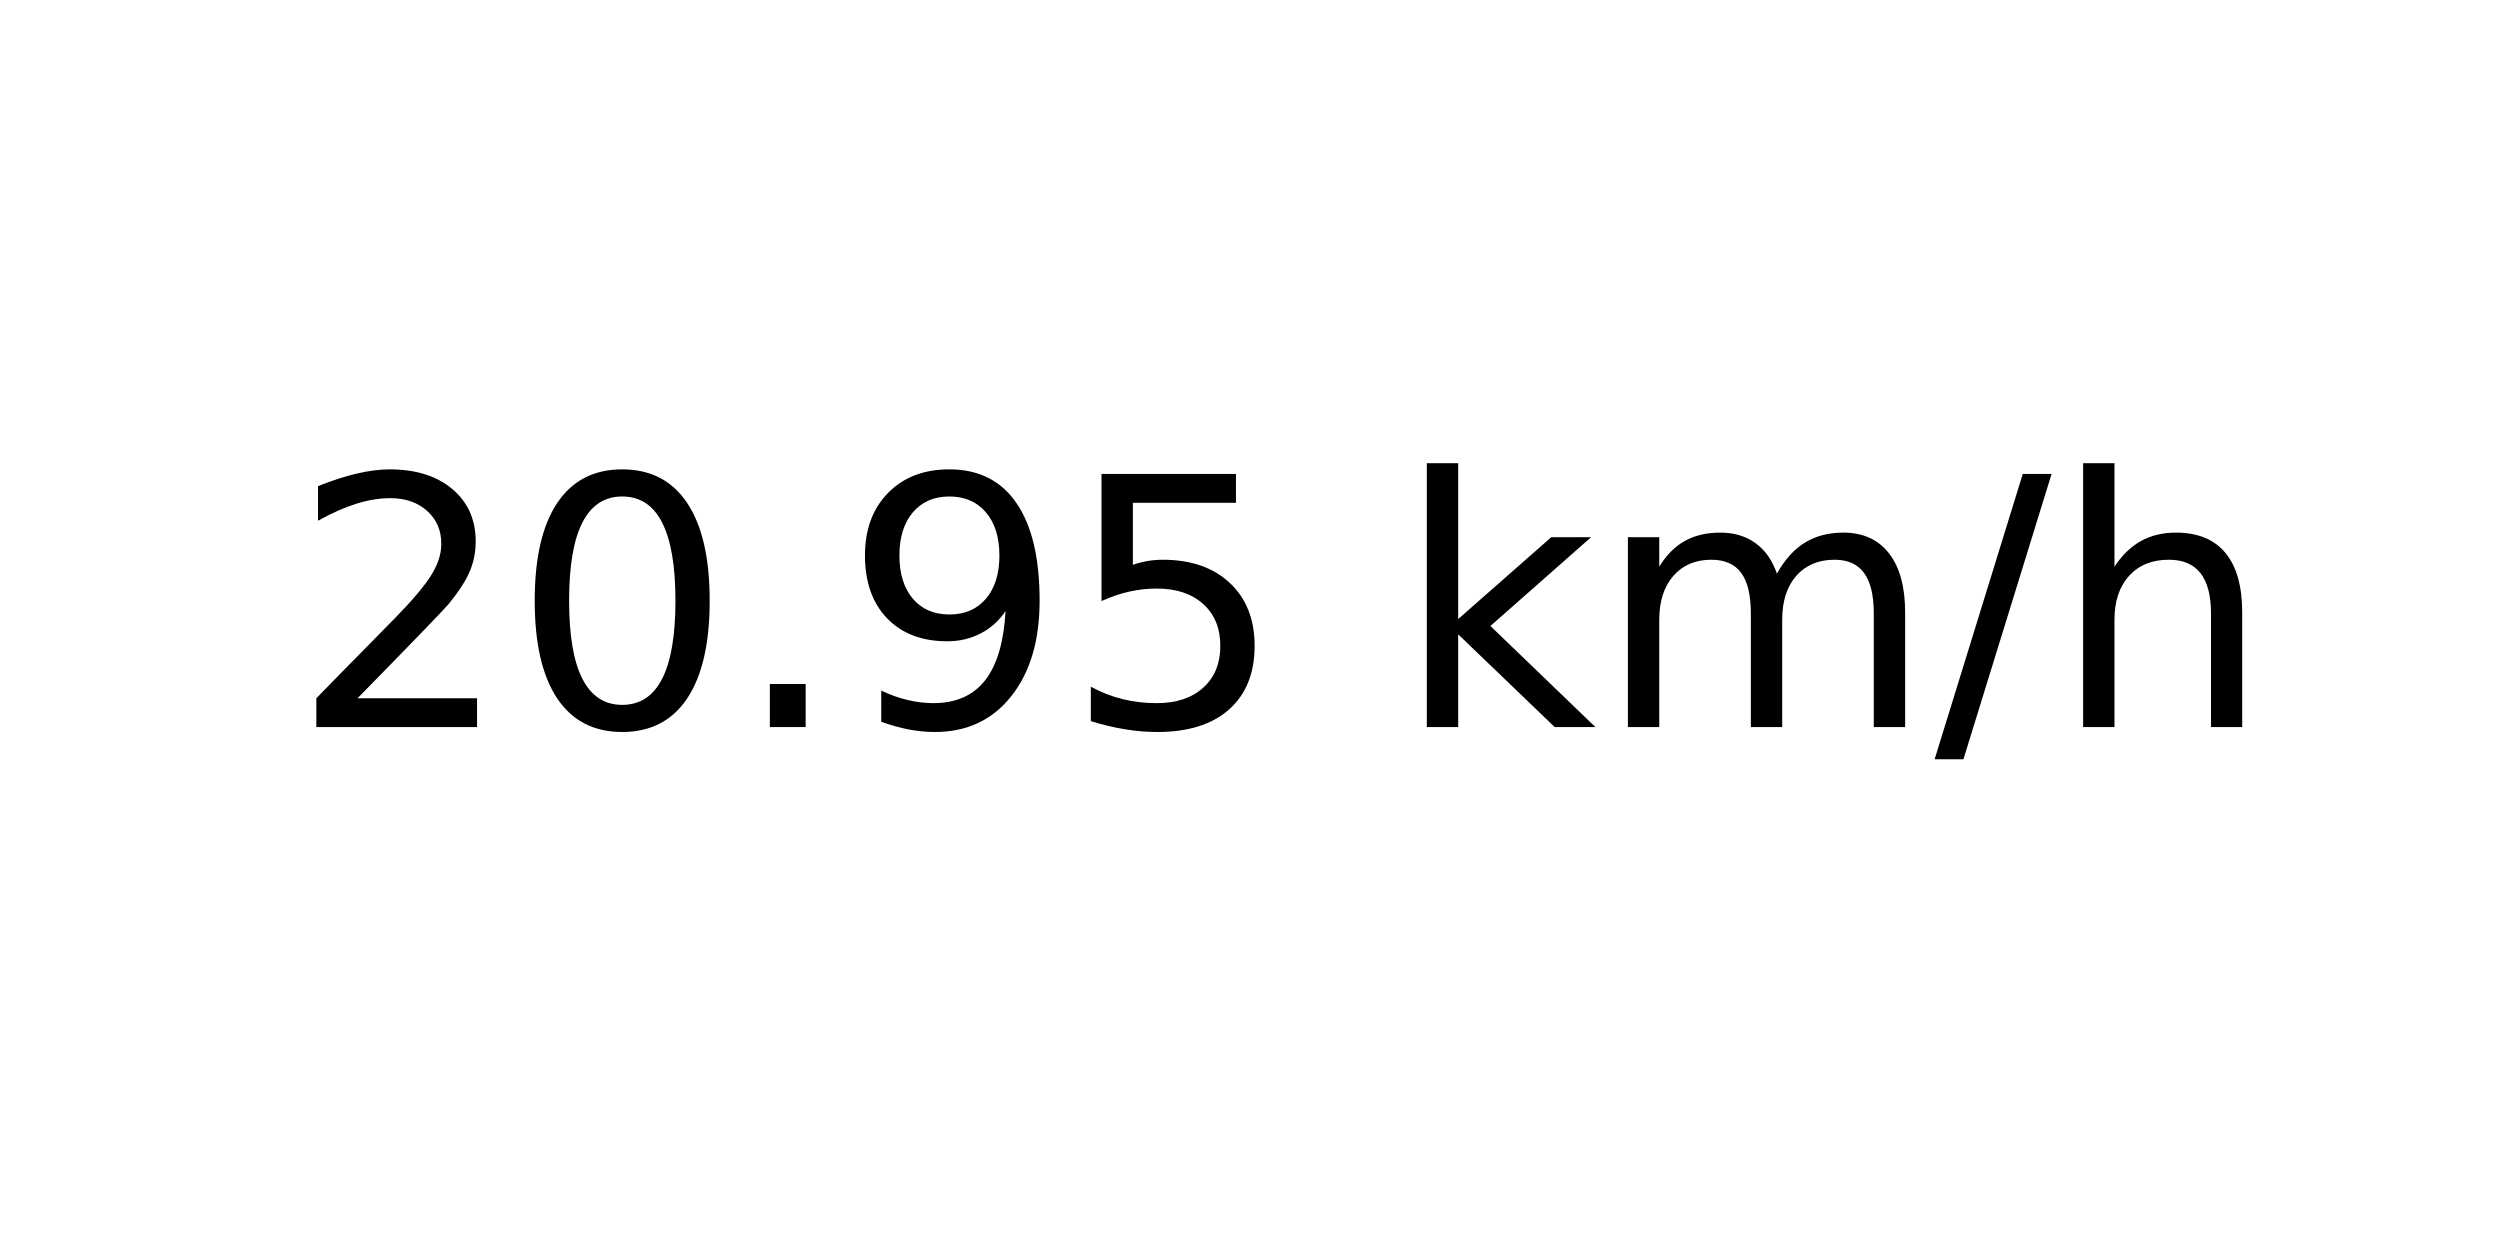
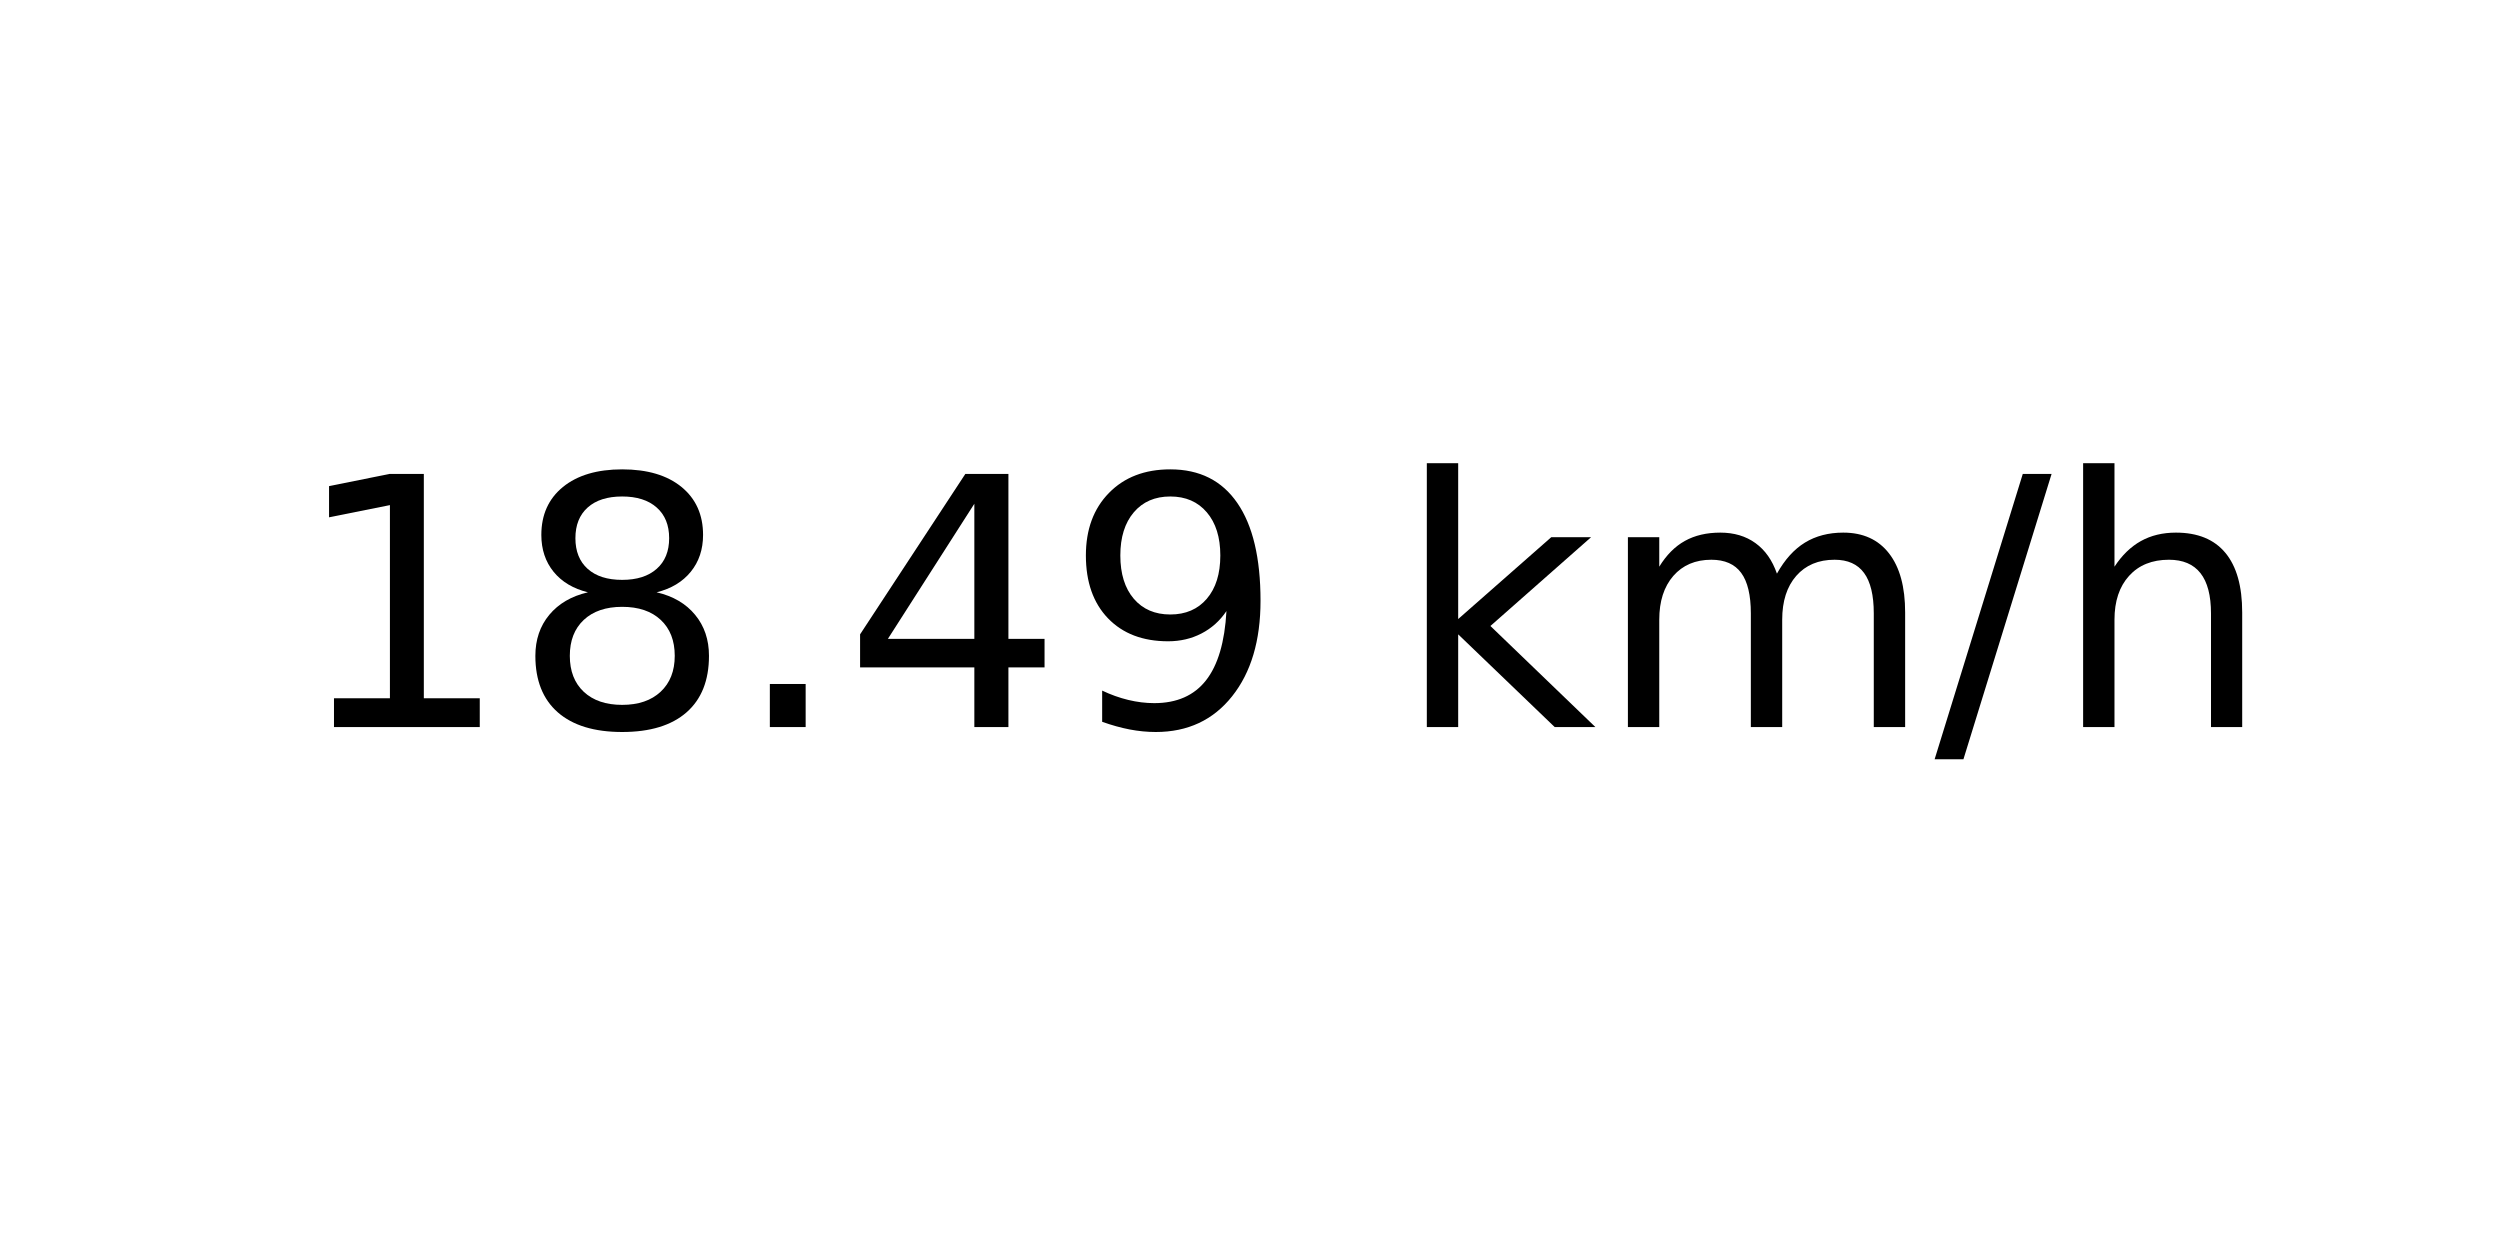
<svg xmlns="http://www.w3.org/2000/svg" xmlns:xlink="http://www.w3.org/1999/xlink" width="72pt" height="36pt" viewBox="0 0 72 36" version="1.1">
  <defs>
    <style type="text/css">*{stroke-linejoin: round; stroke-linecap: butt}</style>
  </defs>
  <g id="figure_1">
    <g id="axes_1">
      <g id="text_1">
        <g transform="translate(8.378125 20.93937) scale(0.1 -0.1)">
          <defs>
-             <path id="DejaVuSans-32" d="M 1228 531  L 3431 531  L 3431 0  L 469 0  L 469 531  Q 828 903 1448 1529  Q 2069 2156 2228 2338  Q 2531 2678 2651 2914  Q 2772 3150 2772 3378  Q 2772 3750 2511 3984  Q 2250 4219 1831 4219  Q 1534 4219 1204 4116  Q 875 4013 500 3803  L 500 4441  Q 881 4594 1212 4672  Q 1544 4750 1819 4750  Q 2544 4750 2975 4387  Q 3406 4025 3406 3419  Q 3406 3131 3298 2873  Q 3191 2616 2906 2266  Q 2828 2175 2409 1742  Q 1991 1309 1228 531  z " transform="scale(0.015625)" />
-             <path id="DejaVuSans-30" d="M 2034 4250  Q 1547 4250 1301 3770  Q 1056 3291 1056 2328  Q 1056 1369 1301 889  Q 1547 409 2034 409  Q 2525 409 2770 889  Q 3016 1369 3016 2328  Q 3016 3291 2770 3770  Q 2525 4250 2034 4250  z M 2034 4750  Q 2819 4750 3233 4129  Q 3647 3509 3647 2328  Q 3647 1150 3233 529  Q 2819 -91 2034 -91  Q 1250 -91 836 529  Q 422 1150 422 2328  Q 422 3509 836 4129  Q 1250 4750 2034 4750  z " transform="scale(0.015625)" />
+             <path id="DejaVuSans-31" d="M 794 531  L 1825 531  L 1825 4091  L 703 3866  L 703 4441  L 1819 4666  L 2450 4666  L 2450 531  L 3481 531  L 3481 0  L 794 0  L 794 531  z " transform="scale(0.015625)" />
+             <path id="DejaVuSans-38" d="M 2034 2216  Q 1584 2216 1326 1975  Q 1069 1734 1069 1313  Q 1069 891 1326 650  Q 1584 409 2034 409  Q 2484 409 2743 651  Q 3003 894 3003 1313  Q 3003 1734 2745 1975  Q 2488 2216 2034 2216  z M 1403 2484  Q 997 2584 770 2862  Q 544 3141 544 3541  Q 544 4100 942 4425  Q 1341 4750 2034 4750  Q 2731 4750 3128 4425  Q 3525 4100 3525 3541  Q 3525 3141 3298 2862  Q 3072 2584 2669 2484  Q 3125 2378 3379 2068  Q 3634 1759 3634 1313  Q 3634 634 3220 271  Q 2806 -91 2034 -91  Q 1263 -91 848 271  Q 434 634 434 1313  Q 434 1759 690 2068  Q 947 2378 1403 2484  z M 1172 3481  Q 1172 3119 1398 2916  Q 1625 2713 2034 2713  Q 2441 2713 2670 2916  Q 2900 3119 2900 3481  Q 2900 3844 2670 4047  Q 2441 4250 2034 4250  Q 1625 4250 1398 4047  Q 1172 3844 1172 3481  z " transform="scale(0.015625)" />
            <path id="DejaVuSans-2e" d="M 684 794  L 1344 794  L 1344 0  L 684 0  L 684 794  z " transform="scale(0.015625)" />
+             <path id="DejaVuSans-34" d="M 2419 4116  L 825 1625  L 2419 1625  L 2419 4116  z M 2253 4666  L 3047 4666  L 3047 1625  L 3713 1625  L 3713 1100  L 3047 1100  L 3047 0  L 2419 0  L 2419 1100  L 313 1100  L 313 1709  L 2253 4666  z " transform="scale(0.015625)" />
            <path id="DejaVuSans-39" d="M 703 97  L 703 672  Q 941 559 1184 500  Q 1428 441 1663 441  Q 2288 441 2617 861  Q 2947 1281 2994 2138  Q 2813 1869 2534 1725  Q 2256 1581 1919 1581  Q 1219 1581 811 2004  Q 403 2428 403 3163  Q 403 3881 828 4315  Q 1253 4750 1959 4750  Q 2769 4750 3195 4129  Q 3622 3509 3622 2328  Q 3622 1225 3098 567  Q 2575 -91 1691 -91  Q 1453 -91 1209 -44  Q 966 3 703 97  z M 1959 2075  Q 2384 2075 2632 2365  Q 2881 2656 2881 3163  Q 2881 3666 2632 3958  Q 2384 4250 1959 4250  Q 1534 4250 1286 3958  Q 1038 3666 1038 3163  Q 1038 2656 1286 2365  Q 1534 2075 1959 2075  z " transform="scale(0.015625)" />
-             <path id="DejaVuSans-35" d="M 691 4666  L 3169 4666  L 3169 4134  L 1269 4134  L 1269 2991  Q 1406 3038 1543 3061  Q 1681 3084 1819 3084  Q 2600 3084 3056 2656  Q 3513 2228 3513 1497  Q 3513 744 3044 326  Q 2575 -91 1722 -91  Q 1428 -91 1123 -41  Q 819 9 494 109  L 494 744  Q 775 591 1075 516  Q 1375 441 1709 441  Q 2250 441 2565 725  Q 2881 1009 2881 1497  Q 2881 1984 2565 2268  Q 2250 2553 1709 2553  Q 1456 2553 1204 2497  Q 953 2441 691 2322  L 691 4666  z " transform="scale(0.015625)" />
            <path id="DejaVuSans-20" transform="scale(0.015625)" />
            <path id="DejaVuSans-6b" d="M 581 4863  L 1159 4863  L 1159 1991  L 2875 3500  L 3609 3500  L 1753 1863  L 3688 0  L 2938 0  L 1159 1709  L 1159 0  L 581 0  L 581 4863  z " transform="scale(0.015625)" />
            <path id="DejaVuSans-6d" d="M 3328 2828  Q 3544 3216 3844 3400  Q 4144 3584 4550 3584  Q 5097 3584 5394 3201  Q 5691 2819 5691 2113  L 5691 0  L 5113 0  L 5113 2094  Q 5113 2597 4934 2840  Q 4756 3084 4391 3084  Q 3944 3084 3684 2787  Q 3425 2491 3425 1978  L 3425 0  L 2847 0  L 2847 2094  Q 2847 2600 2669 2842  Q 2491 3084 2119 3084  Q 1678 3084 1418 2786  Q 1159 2488 1159 1978  L 1159 0  L 581 0  L 581 3500  L 1159 3500  L 1159 2956  Q 1356 3278 1631 3431  Q 1906 3584 2284 3584  Q 2666 3584 2933 3390  Q 3200 3197 3328 2828  z " transform="scale(0.015625)" />
            <path id="DejaVuSans-2f" d="M 1625 4666  L 2156 4666  L 531 -594  L 0 -594  L 1625 4666  z " transform="scale(0.015625)" />
            <path id="DejaVuSans-68" d="M 3513 2113  L 3513 0  L 2938 0  L 2938 2094  Q 2938 2591 2744 2837  Q 2550 3084 2163 3084  Q 1697 3084 1428 2787  Q 1159 2491 1159 1978  L 1159 0  L 581 0  L 581 4863  L 1159 4863  L 1159 2956  Q 1366 3272 1645 3428  Q 1925 3584 2291 3584  Q 2894 3584 3203 3211  Q 3513 2838 3513 2113  z " transform="scale(0.015625)" />
          </defs>
-           <use xlink:href="#DejaVuSans-32" />
-           <use xlink:href="#DejaVuSans-30" x="63.623" />
+           <use xlink:href="#DejaVuSans-31" />
+           <use xlink:href="#DejaVuSans-38" x="63.623" />
          <use xlink:href="#DejaVuSans-2e" x="127.246" />
-           <use xlink:href="#DejaVuSans-39" x="159.033" />
-           <use xlink:href="#DejaVuSans-35" x="222.656" />
+           <use xlink:href="#DejaVuSans-34" x="159.033" />
+           <use xlink:href="#DejaVuSans-39" x="222.656" />
          <use xlink:href="#DejaVuSans-20" x="286.279" />
          <use xlink:href="#DejaVuSans-6b" x="318.066" />
          <use xlink:href="#DejaVuSans-6d" x="375.977" />
          <use xlink:href="#DejaVuSans-2f" x="473.389" />
          <use xlink:href="#DejaVuSans-68" x="507.08" />
        </g>
      </g>
    </g>
  </g>
</svg>
